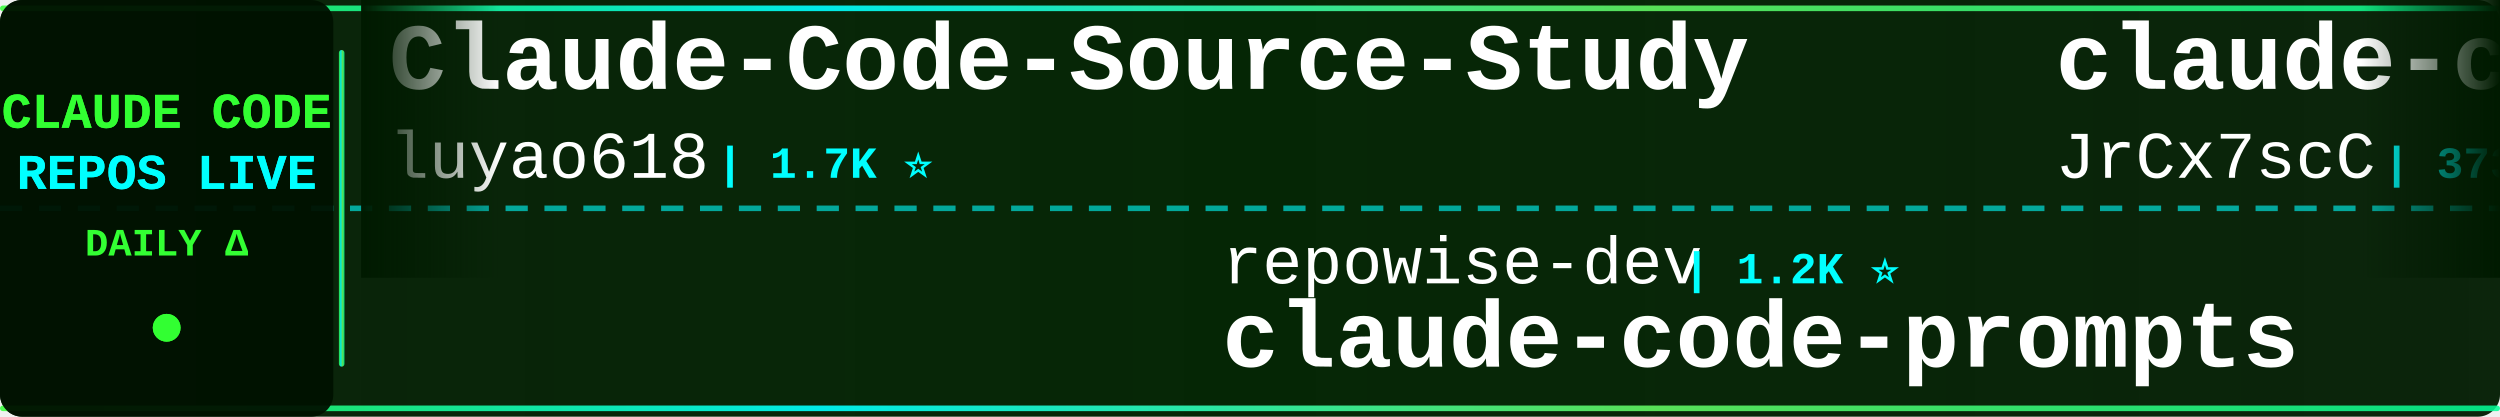
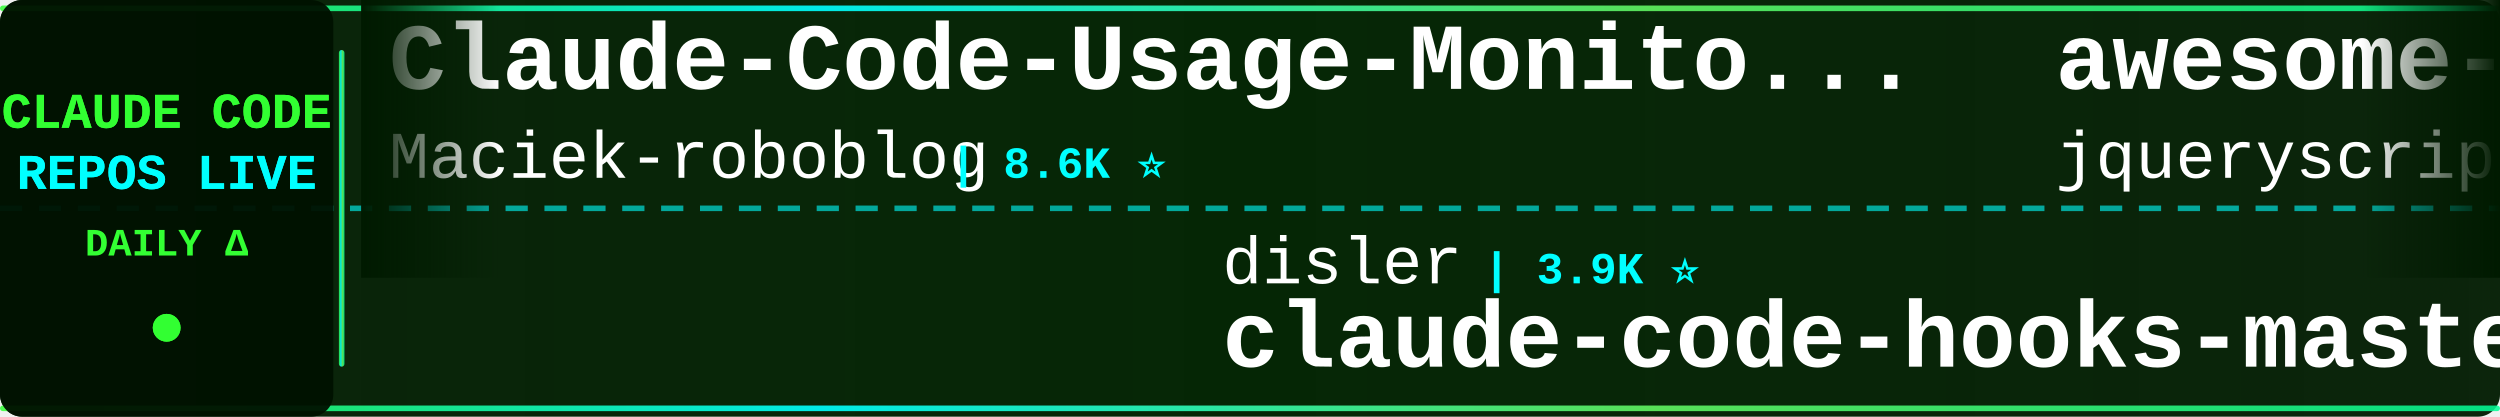
<svg xmlns="http://www.w3.org/2000/svg" width="900" height="150">
  <defs>
    <linearGradient id="tickerBg" x1="0%" y1="0%" x2="100%" y2="0%">
      <stop offset="0%" style="stop-color:#001a00;stop-opacity:0.95" />
      <stop offset="50%" style="stop-color:#002200;stop-opacity:0.98" />
      <stop offset="100%" style="stop-color:#001a00;stop-opacity:0.95" />
    </linearGradient>
    <linearGradient id="borderGrad" x1="0%" y1="0%" x2="100%" y2="0%">
      <stop offset="0%" style="stop-color:#33ff33;stop-opacity:0.85">
        <animate attributeName="stop-opacity" values="0.85;1;0.85" dur="2s" repeatCount="indefinite" />
      </stop>
      <stop offset="33%" style="stop-color:#00ffff;stop-opacity:0.9">
        <animate attributeName="stop-opacity" values="0.9;1;0.9" dur="2.2s" repeatCount="indefinite" />
      </stop>
      <stop offset="66%" style="stop-color:#66ff66;stop-opacity:0.85">
        <animate attributeName="stop-opacity" values="0.85;1;0.85" dur="1.8s" repeatCount="indefinite" />
      </stop>
      <stop offset="100%" style="stop-color:#00ff99;stop-opacity:0.85">
        <animate attributeName="stop-opacity" values="0.85;1;0.85" dur="2s" repeatCount="indefinite" />
      </stop>
    </linearGradient>
    <filter id="textGlow">
      <feGaussianBlur stdDeviation="0.1" result="coloredBlur" />
      <feMerge>
        <feMergeNode in="coloredBlur" />
        <feMergeNode in="SourceGraphic" />
      </feMerge>
    </filter>
    <filter id="metricGlow">
      <feGaussianBlur stdDeviation="0.2" result="coloredBlur" />
      <feMerge>
        <feMergeNode in="coloredBlur" />
        <feMergeNode in="SourceGraphic" />
      </feMerge>
    </filter>
    <linearGradient id="leftFade" x1="0%" y1="0%" x2="100%" y2="0%">
      <stop offset="0%" style="stop-color:#001a00;stop-opacity:1" />
      <stop offset="100%" style="stop-color:#001a00;stop-opacity:0" />
    </linearGradient>
    <linearGradient id="rightFade" x1="0%" y1="0%" x2="100%" y2="0%">
      <stop offset="0%" style="stop-color:#001a00;stop-opacity:0" />
      <stop offset="100%" style="stop-color:#001a00;stop-opacity:1" />
    </linearGradient>
  </defs>
  <rect width="900" height="150" fill="url(#tickerBg)" rx="8" />
  <rect x="0" y="2" width="900" height="2" fill="url(#borderGrad)" rx="1" />
  <rect x="0" y="146" width="900" height="2" fill="url(#borderGrad)" rx="1" />
  <line x1="0" y1="75" x2="900" y2="75" stroke="#00ffff" stroke-width="2" stroke-dasharray="8 6" opacity="0.6" />
  <rect x="0" y="0" width="120" height="150" fill="#001100" opacity="0.95" rx="8" />
  <text x="60" y="46" font-family="'Courier New', monospace" font-size="18" font-weight="bold" fill="#33ff33" text-anchor="middle" filter="url(#textGlow)">
    CLAUDE CODE
  </text>
  <text x="60" y="68" font-family="'Courier New', monospace" font-size="18" font-weight="bold" fill="#00ffff" text-anchor="middle" filter="url(#textGlow)">
    REPOS LIVE
  </text>
  <text x="60" y="92" font-family="'Courier New', monospace" font-size="14" font-weight="bold" fill="#33ff33" text-anchor="middle">
    DAILY Δ
  </text>
  <circle cx="60" cy="118" r="5" fill="#33ff33" filter="url(#metricGlow)">
    <animate attributeName="r" values="4;6;4" dur="1.5s" repeatCount="indefinite" />
    <animate attributeName="opacity" values="0.6;1;0.6" dur="1.5s" repeatCount="indefinite" />
  </circle>
  <rect x="122" y="18" width="2" height="114" fill="url(#borderGrad)" rx="1" />
  <clipPath id="tickerClip">
    <rect x="130" y="0" width="770" height="150" />
  </clipPath>
  <g clip-path="url(#tickerClip)">
    <g id="tickerItems">
      <animateTransform attributeName="transform" attributeType="XML" type="translate" from="0 0" to="-3000 0" dur="54s" repeatCount="indefinite" />
      <g transform="translate(0, 0)">
-         <text x="140" y="32" font-family="'Courier New', monospace" font-size="34" font-weight="bold" fill="#ffffff">Claude-Code-Source-Study</text>
-         <text x="140" y="64" font-family="'Courier New', monospace" font-size="24" font-weight="normal" fill="#ffffff" opacity="1.0">luyao618</text>
-         <text x="258" y="64" font-family="'Courier New', monospace" font-size="16" font-weight="bold" fill="#00ffff"> | 1.7K ⭐</text>
+         <text x="140" y="32" font-family="'Courier New', monospace" font-size="34" font-weight="bold" fill="#ffffff">Claude-Code-Usage-Monito...</text>
+         <text x="140" y="64" font-family="'Courier New', monospace" font-size="24" font-weight="normal" fill="#ffffff" opacity="1.0">Maciek-roboblog</text>
+         <text x="342" y="64" font-family="'Courier New', monospace" font-size="16" font-weight="bold" fill="#00ffff"> | 8.6K ⭐</text>
      </g>
      <g transform="translate(300, 0)">
-         <text x="140" y="102" font-family="'Courier New', monospace" font-size="24" font-weight="normal" fill="#ffffff" opacity="1.0">repowise-dev</text>
-         <text x="306" y="102" font-family="'Courier New', monospace" font-size="16" font-weight="bold" fill="#00ffff"> | 1.2K ⭐</text>
-         <text x="140" y="132" font-family="'Courier New', monospace" font-size="34" font-weight="bold" fill="#ffffff">claude-code-prompts</text>
+         <text x="140" y="102" font-family="'Courier New', monospace" font-size="24" font-weight="normal" fill="#ffffff" opacity="1.0">disler</text>
+         <text x="234" y="102" font-family="'Courier New', monospace" font-size="16" font-weight="bold" fill="#00ffff"> | 3.9K ⭐</text>
+         <text x="140" y="132" font-family="'Courier New', monospace" font-size="34" font-weight="bold" fill="#ffffff">claude-code-hooks-master...</text>
      </g>
      <g transform="translate(600, 0)">
-         <text x="140" y="32" font-family="'Courier New', monospace" font-size="34" font-weight="bold" fill="#ffffff">claude-code-source</text>
-         <text x="140" y="64" font-family="'Courier New', monospace" font-size="24" font-weight="normal" fill="#ffffff" opacity="1.0">JrCx7scC</text>
-         <text x="258" y="64" font-family="'Courier New', monospace" font-size="16" font-weight="bold" fill="#00ffff"> | 373 ⭐</text>
+         <text x="140" y="32" font-family="'Courier New', monospace" font-size="34" font-weight="bold" fill="#ffffff">awesome-claude-code</text>
+         <text x="140" y="64" font-family="'Courier New', monospace" font-size="24" font-weight="normal" fill="#ffffff" opacity="1.0">jqueryscript</text>
+         <text x="306" y="64" font-family="'Courier New', monospace" font-size="16" font-weight="bold" fill="#00ffff"> | 498 ⭐</text>
      </g>
      <g transform="translate(900, 0)">
+         <text x="140" y="102" font-family="'Courier New', monospace" font-size="24" font-weight="normal" fill="#ffffff" opacity="1.0">liuup</text>
+         <text x="222" y="102" font-family="'Courier New', monospace" font-size="16" font-weight="bold" fill="#00ffff"> | 3.8K ⭐</text>
+         <text x="140" y="132" font-family="'Courier New', monospace" font-size="34" font-weight="bold" fill="#ffffff">claude-code-analysis</text>
+       </g>
+       <g transform="translate(1200, 0)">
+         <text x="140" y="32" font-family="'Courier New', monospace" font-size="34" font-weight="bold" fill="#ffffff">claude-code-rev</text>
+         <text x="140" y="64" font-family="'Courier New', monospace" font-size="24" font-weight="normal" fill="#ffffff" opacity="1.0">oboard</text>
+         <text x="234" y="64" font-family="'Courier New', monospace" font-size="16" font-weight="bold" fill="#00ffff"> | 3.3K ⭐</text>
+       </g>
+       <g transform="translate(1500, 0)">
        <text x="140" y="102" font-family="'Courier New', monospace" font-size="24" font-weight="normal" fill="#ffffff" opacity="1.0">KPR111</text>
        <text x="234" y="102" font-family="'Courier New', monospace" font-size="16" font-weight="bold" fill="#00ffff"> | 18 ⭐</text>
        <text x="140" y="132" font-family="'Courier New', monospace" font-size="34" font-weight="bold" fill="#ffffff">Claude-Code</text>
      </g>
-       <g transform="translate(1200, 0)">
-         <text x="140" y="32" font-family="'Courier New', monospace" font-size="34" font-weight="bold" fill="#ffffff">claude-code-settings</text>
-         <text x="140" y="64" font-family="'Courier New', monospace" font-size="24" font-weight="normal" fill="#ffffff" opacity="1.0">feiskyer</text>
-         <text x="258" y="64" font-family="'Courier New', monospace" font-size="16" font-weight="bold" fill="#00ffff"> | 1.6K ⭐</text>
-       </g>
-       <g transform="translate(1500, 0)">
-         <text x="140" y="102" font-family="'Courier New', monospace" font-size="24" font-weight="normal" fill="#ffffff" opacity="1.0">xu-xiang</text>
-         <text x="258" y="102" font-family="'Courier New', monospace" font-size="16" font-weight="bold" fill="#00ffff"> | 1.9K ⭐</text>
-         <text x="140" y="132" font-family="'Courier New', monospace" font-size="34" font-weight="bold" fill="#ffffff">everything-claude-code-z...</text>
-       </g>
      <g transform="translate(1800, 0)">
-         <text x="140" y="32" font-family="'Courier New', monospace" font-size="34" font-weight="bold" fill="#ffffff">claude-code-reverse</text>
-         <text x="140" y="64" font-family="'Courier New', monospace" font-size="24" font-weight="normal" fill="#ffffff" opacity="1.0">Yuyz0112</text>
-         <text x="258" y="64" font-family="'Courier New', monospace" font-size="16" font-weight="bold" fill="#00ffff"> | 2.4K ⭐</text>
+         <text x="140" y="32" font-family="'Courier New', monospace" font-size="34" font-weight="bold" fill="#ffffff">Dive-into-Claude-Code</text>
+         <text x="140" y="64" font-family="'Courier New', monospace" font-size="24" font-weight="normal" fill="#ffffff" opacity="1.0">VILA-Lab</text>
+         <text x="258" y="64" font-family="'Courier New', monospace" font-size="16" font-weight="bold" fill="#00ffff"> | 2.1K ⭐ +1</text>
      </g>
      <g transform="translate(2100, 0)">
-         <text x="140" y="102" font-family="'Courier New', monospace" font-size="24" font-weight="normal" fill="#ffffff" opacity="1.0">multica-ai</text>
-         <text x="282" y="102" font-family="'Courier New', monospace" font-size="16" font-weight="bold" fill="#00ffff"> | 202.4K ⭐ +55</text>
-         <text x="140" y="132" font-family="'Courier New', monospace" font-size="34" font-weight="bold" fill="#ffffff">andrej-karpathy-skills</text>
+         <text x="140" y="102" font-family="'Courier New', monospace" font-size="24" font-weight="normal" fill="#ffffff" opacity="1.0">VoltAgent</text>
+         <text x="270" y="102" font-family="'Courier New', monospace" font-size="16" font-weight="bold" fill="#00ffff"> | 24.3K ⭐ -2</text>
+         <text x="140" y="132" font-family="'Courier New', monospace" font-size="34" font-weight="bold" fill="#ffffff">awesome-claude-code-suba...</text>
      </g>
      <g transform="translate(2400, 0)">
-         <text x="140" y="32" font-family="'Courier New', monospace" font-size="34" font-weight="bold" fill="#ffffff">claude-code-rust</text>
-         <text x="140" y="64" font-family="'Courier New', monospace" font-size="24" font-weight="normal" fill="#ffffff" opacity="1.0">lorryjovens-hub</text>
-         <text x="342" y="64" font-family="'Courier New', monospace" font-size="16" font-weight="bold" fill="#00ffff"> | 1.7K ⭐</text>
+         <text x="140" y="32" font-family="'Courier New', monospace" font-size="34" font-weight="bold" fill="#ffffff">ECC</text>
+         <text x="140" y="64" font-family="'Courier New', monospace" font-size="24" font-weight="normal" fill="#ffffff" opacity="1.0">affaan-m</text>
+         <text x="258" y="64" font-family="'Courier New', monospace" font-size="16" font-weight="bold" fill="#00ffff"> | 240.1K ⭐ +11</text>
      </g>
      <g transform="translate(2700, 0)">
-         <text x="140" y="102" font-family="'Courier New', monospace" font-size="24" font-weight="normal" fill="#ffffff" opacity="1.0">guanshan</text>
-         <text x="258" y="102" font-family="'Courier New', monospace" font-size="16" font-weight="bold" fill="#00ffff"> | 61 ⭐</text>
-         <text x="140" y="132" font-family="'Courier New', monospace" font-size="34" font-weight="bold" fill="#ffffff">ClaudeCode</text>
+         <text x="140" y="102" font-family="'Courier New', monospace" font-size="24" font-weight="normal" fill="#ffffff" opacity="1.0">FlorianBruniaux</text>
+         <text x="342" y="102" font-family="'Courier New', monospace" font-size="16" font-weight="bold" fill="#00ffff"> | 5.7K ⭐</text>
+         <text x="140" y="132" font-family="'Courier New', monospace" font-size="34" font-weight="bold" fill="#ffffff">claude-code-ultimate-gui...</text>
      </g>
      <g transform="translate(3000, 0)">
-         <text x="140" y="32" font-family="'Courier New', monospace" font-size="34" font-weight="bold" fill="#ffffff">Claude-Code-Source-Study</text>
-         <text x="140" y="64" font-family="'Courier New', monospace" font-size="24" font-weight="normal" fill="#ffffff" opacity="1.0">luyao618</text>
-         <text x="258" y="64" font-family="'Courier New', monospace" font-size="16" font-weight="bold" fill="#00ffff"> | 1.7K ⭐</text>
+         <text x="140" y="32" font-family="'Courier New', monospace" font-size="34" font-weight="bold" fill="#ffffff">Claude-Code-Usage-Monito...</text>
+         <text x="140" y="64" font-family="'Courier New', monospace" font-size="24" font-weight="normal" fill="#ffffff" opacity="1.0">Maciek-roboblog</text>
+         <text x="342" y="64" font-family="'Courier New', monospace" font-size="16" font-weight="bold" fill="#00ffff"> | 8.6K ⭐</text>
      </g>
      <g transform="translate(3300, 0)">
-         <text x="140" y="102" font-family="'Courier New', monospace" font-size="24" font-weight="normal" fill="#ffffff" opacity="1.0">repowise-dev</text>
-         <text x="306" y="102" font-family="'Courier New', monospace" font-size="16" font-weight="bold" fill="#00ffff"> | 1.2K ⭐</text>
-         <text x="140" y="132" font-family="'Courier New', monospace" font-size="34" font-weight="bold" fill="#ffffff">claude-code-prompts</text>
+         <text x="140" y="102" font-family="'Courier New', monospace" font-size="24" font-weight="normal" fill="#ffffff" opacity="1.0">disler</text>
+         <text x="234" y="102" font-family="'Courier New', monospace" font-size="16" font-weight="bold" fill="#00ffff"> | 3.9K ⭐</text>
+         <text x="140" y="132" font-family="'Courier New', monospace" font-size="34" font-weight="bold" fill="#ffffff">claude-code-hooks-master...</text>
      </g>
      <g transform="translate(3600, 0)">
-         <text x="140" y="32" font-family="'Courier New', monospace" font-size="34" font-weight="bold" fill="#ffffff">claude-code-source</text>
-         <text x="140" y="64" font-family="'Courier New', monospace" font-size="24" font-weight="normal" fill="#ffffff" opacity="1.0">JrCx7scC</text>
-         <text x="258" y="64" font-family="'Courier New', monospace" font-size="16" font-weight="bold" fill="#00ffff"> | 373 ⭐</text>
+         <text x="140" y="32" font-family="'Courier New', monospace" font-size="34" font-weight="bold" fill="#ffffff">awesome-claude-code</text>
+         <text x="140" y="64" font-family="'Courier New', monospace" font-size="24" font-weight="normal" fill="#ffffff" opacity="1.0">jqueryscript</text>
+         <text x="306" y="64" font-family="'Courier New', monospace" font-size="16" font-weight="bold" fill="#00ffff"> | 498 ⭐</text>
      </g>
      <g transform="translate(3900, 0)">
-         <text x="140" y="102" font-family="'Courier New', monospace" font-size="24" font-weight="normal" fill="#ffffff" opacity="1.0">KPR111</text>
-         <text x="234" y="102" font-family="'Courier New', monospace" font-size="16" font-weight="bold" fill="#00ffff"> | 18 ⭐</text>
-         <text x="140" y="132" font-family="'Courier New', monospace" font-size="34" font-weight="bold" fill="#ffffff">Claude-Code</text>
+         <text x="140" y="102" font-family="'Courier New', monospace" font-size="24" font-weight="normal" fill="#ffffff" opacity="1.0">liuup</text>
+         <text x="222" y="102" font-family="'Courier New', monospace" font-size="16" font-weight="bold" fill="#00ffff"> | 3.8K ⭐</text>
+         <text x="140" y="132" font-family="'Courier New', monospace" font-size="34" font-weight="bold" fill="#ffffff">claude-code-analysis</text>
      </g>
    </g>
  </g>
  <rect x="130" y="0" width="50" height="100" fill="url(#leftFade)" />
  <rect x="850" y="0" width="50" height="100" fill="url(#rightFade)" />
</svg>
